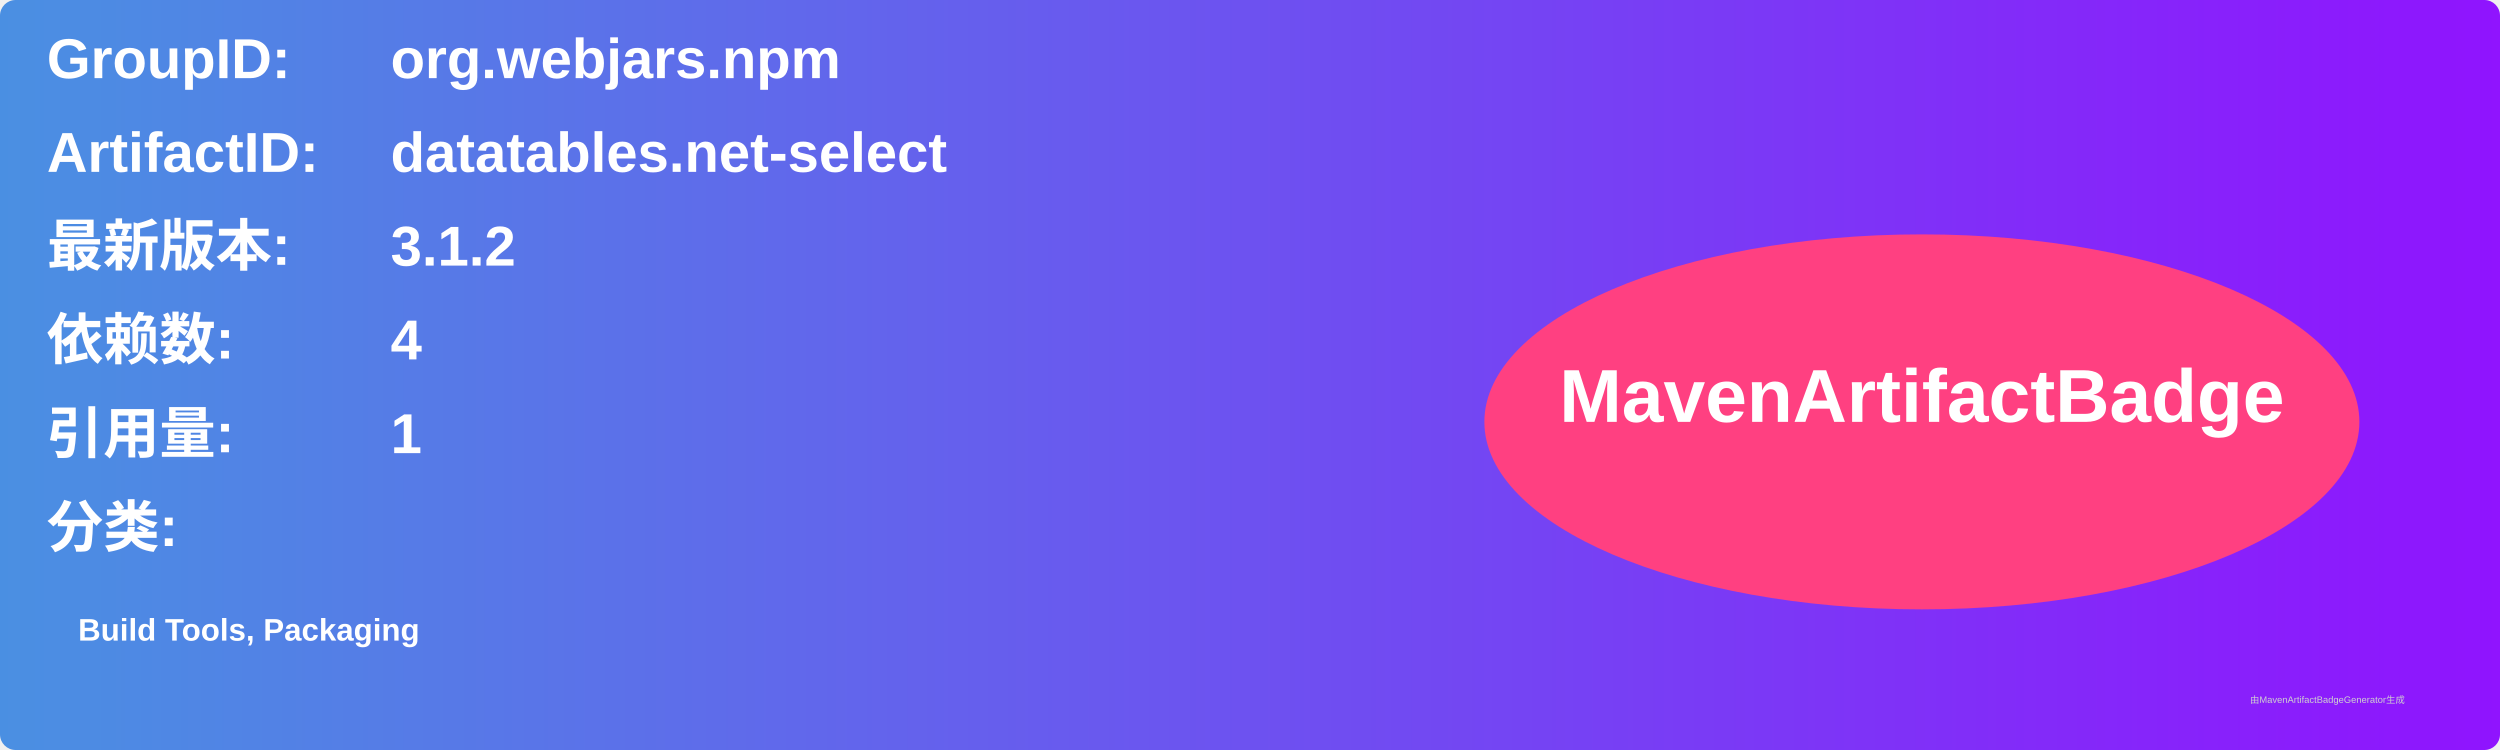
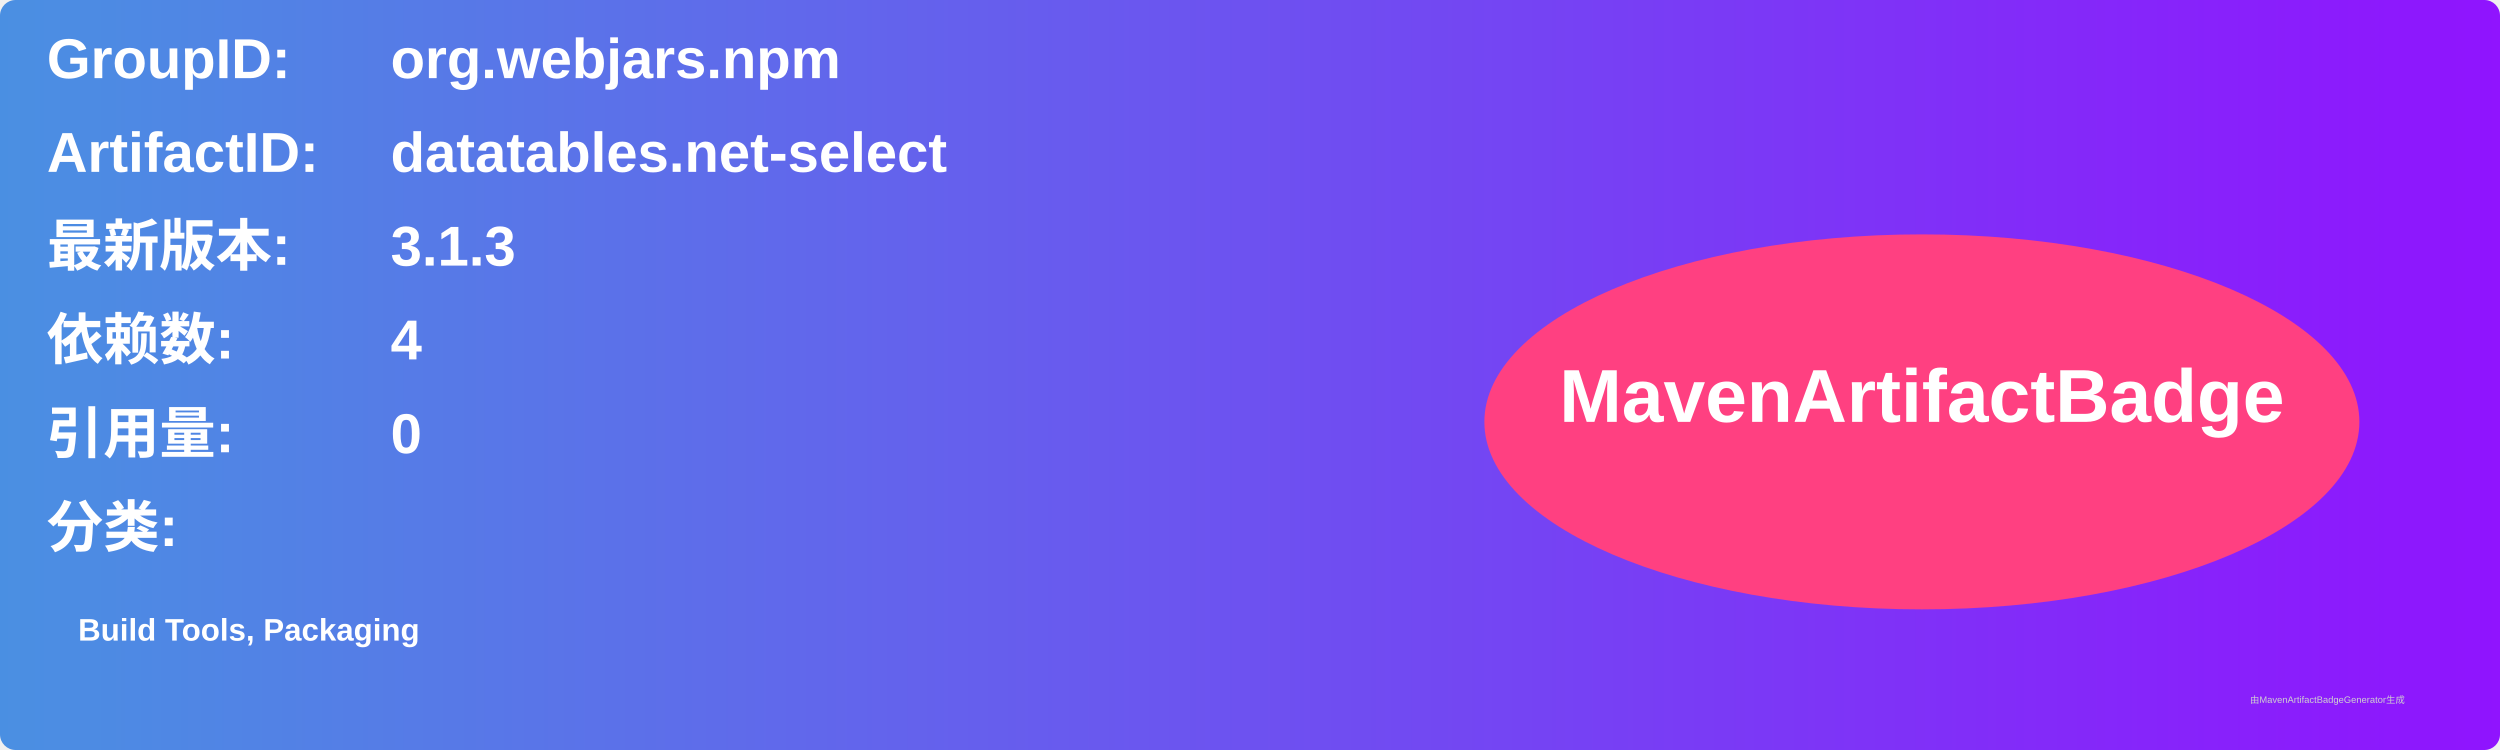
<svg xmlns="http://www.w3.org/2000/svg" width="800" height="240" viewBox="0 0 800 240">
  <linearGradient id="grad" x1="0%" y1="0%" x2="100%" y2="0%">
    <stop offset="0%" stop-color="#4a90e2" />
    <stop offset="100%" stop-color="#9013fe" />
  </linearGradient>
  <rect width="100%" height="100%" rx="5" ry="5" fill="url(#grad)" />
  <g transform="translate(15, 15)">
    <text x="0" y="10" font-family="Arial" font-size="18" fill="white" font-weight="bold" width="260">GroupID:</text>
    <text x="110" y="10" font-family="Arial" font-size="18" fill="white" font-weight="bold" width="460">org.webjars.npm</text>
    <text x="0" y="40" font-family="Arial" font-size="18" fill="white" font-weight="bold" width="260">ArtifactID:</text>
    <text x="110" y="40" font-family="Arial" font-size="18" fill="white" font-weight="bold" width="460">datatables.net-select</text>
    <text x="0" y="70" font-family="Arial" font-size="18" fill="white" font-weight="bold">最新版本:</text>
    <text x="110" y="70" font-family="Arial" font-size="18" fill="white" font-weight="bold">
-       <tspan font-weight="bold">3.1.2</tspan>
+       <tspan font-weight="bold">3.1.3</tspan>
    </text>
    <text x="0" y="100" font-family="Arial" font-size="18" fill="white" font-weight="bold">依赖数: </text>
    <text x="110" y="100" font-family="Arial" font-size="18" fill="white">
      <tspan font-weight="bold">4</tspan>
    </text>
    <text x="0" y="130" font-family="Arial" font-size="18" fill="white" font-weight="bold">引用量: </text>
    <text x="110" y="130" font-family="Arial" font-size="18" fill="white">
-       <tspan font-weight="bold">1</tspan>
+       <tspan font-weight="bold">0</tspan>
    </text>
    <text x="0" y="160" font-family="Arial" font-size="18" fill="white" font-weight="bold">分类:</text>
    <text x="10" y="190" font-family="Arial" font-size="10" fill="white">
      <tspan font-weight="bold">Build Tools, Packaging</tspan>
    </text>
    <ellipse cx="600" cy="120" rx="140" ry="60" fill="#ff4081" />
    <text x="600" y="120" text-anchor="middle" font-family="Arial" font-size="24" fill="white" font-weight="bold">MavenArtifactBadge</text>
  </g>
  <text x="720" y="225" font-family="Arial" font-size="3" fill="#d0d0d0">由MavenArtifactBadgeGenerator生成</text>
</svg>
